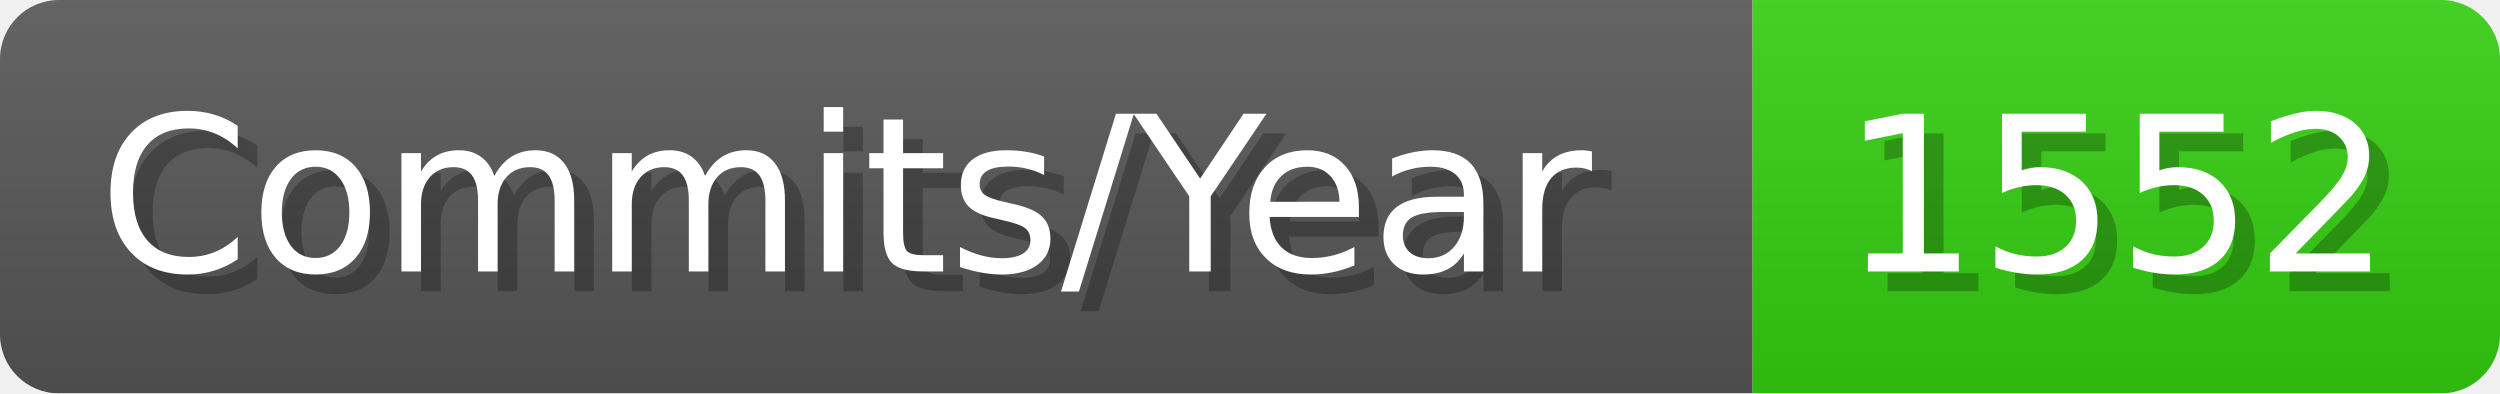
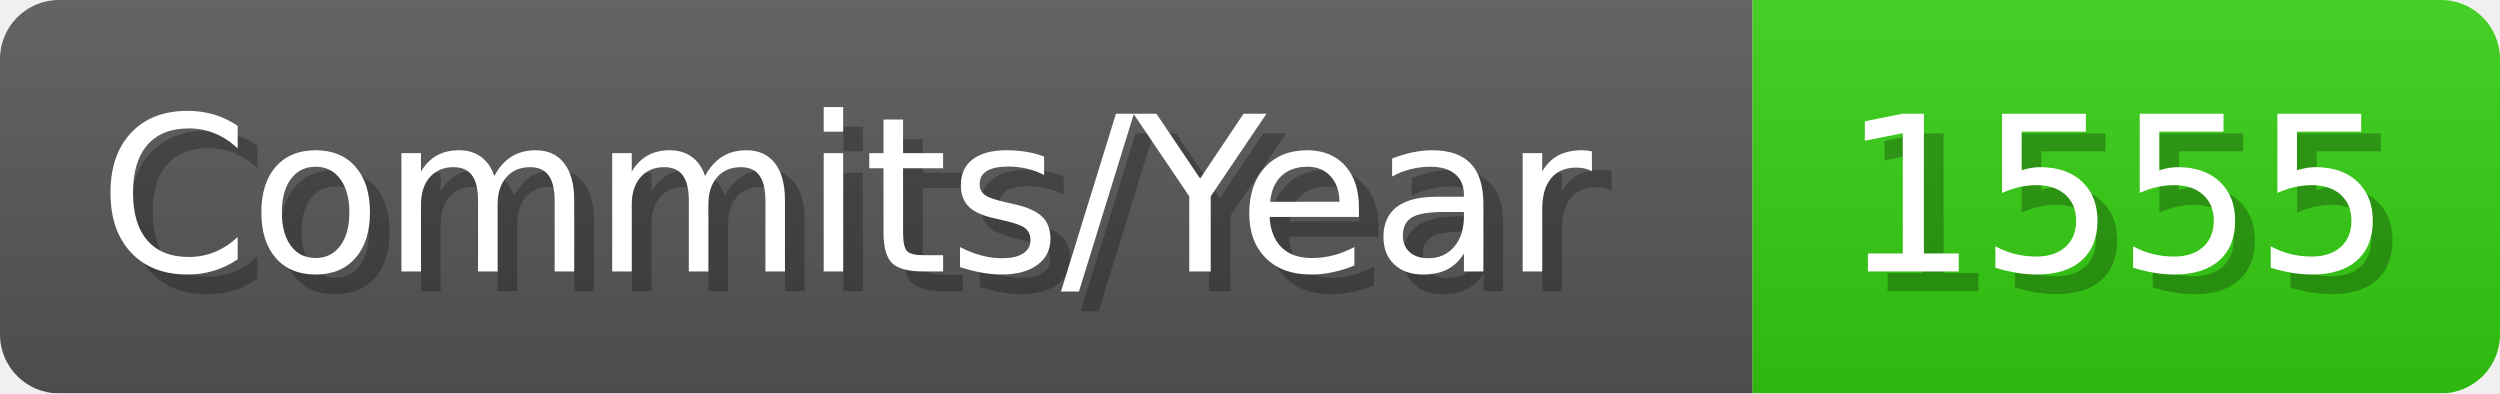
- <svg xmlns="http://www.w3.org/2000/svg" width="127.1" height="20" viewBox="0 0 1271 200" role="img" aria-label="Commits/Year: 1552">
+ <svg xmlns="http://www.w3.org/2000/svg" width="127.1" height="20" viewBox="0 0 1271 200" role="img" aria-label="Commits/Year: 1555">
  <linearGradient id="aUPdi" x2="0" y2="100%">
    <stop offset="0" stop-opacity=".1" stop-color="#EEE" />
    <stop offset="1" stop-opacity=".1" />
  </linearGradient>
  <mask id="WfAiQ">
    <rect width="1271" height="200" rx="30" fill="#FFF" />
  </mask>
  <g mask="url(#WfAiQ)">
    <rect width="891" height="200" fill="#555" />
    <rect width="380" height="200" fill="#3C1" x="891" />
    <rect width="1271" height="200" fill="url(#aUPdi)" />
  </g>
  <g aria-hidden="true" fill="#fff" text-anchor="start" font-family="Verdana,DejaVu Sans,sans-serif" font-size="110">
    <text x="60" y="148" textLength="791" fill="#000" opacity="0.25">Commits/Year</text>
    <text x="50" y="138" textLength="791">Commits/Year</text>
-     <text x="946" y="148" textLength="280" fill="#000" opacity="0.25">1552</text>
-     <text x="936" y="138" textLength="280">1552</text>
+     <text x="946" y="148" textLength="280" fill="#000" opacity="0.25">1555</text>
+     <text x="936" y="138" textLength="280">1555</text>
  </g>
</svg>
